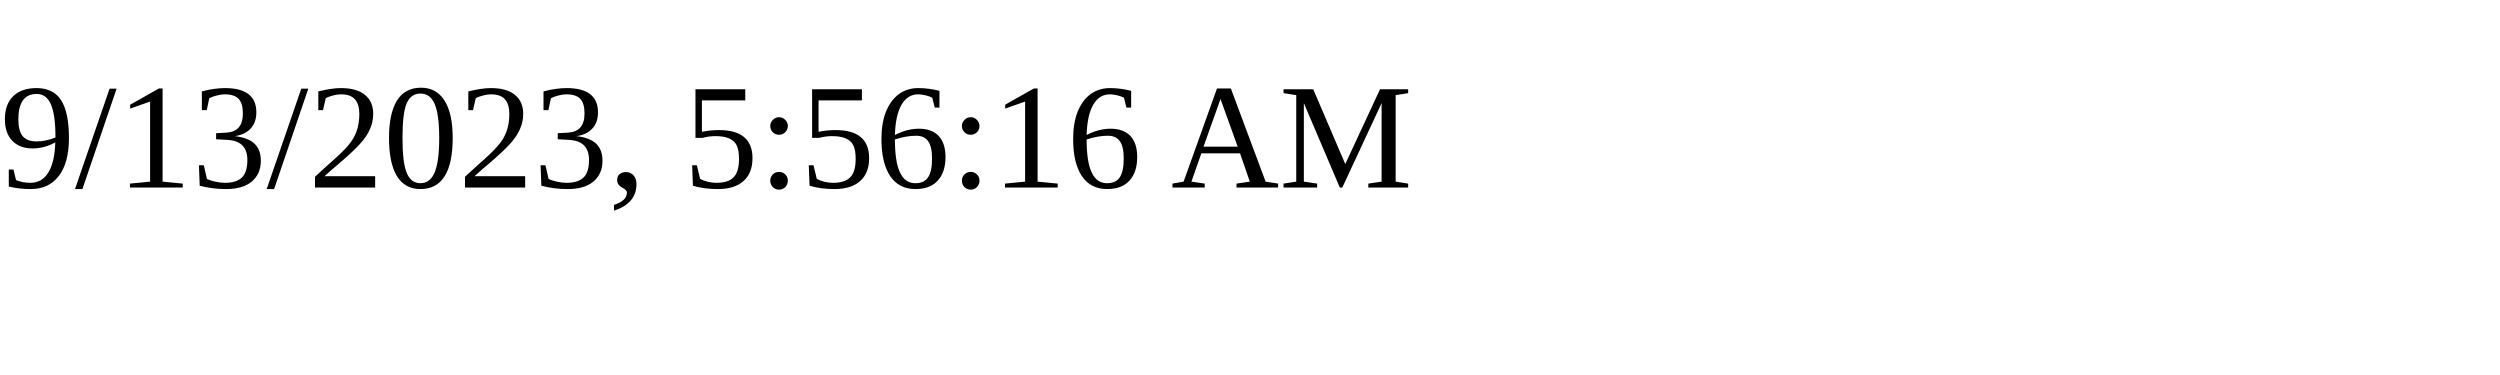
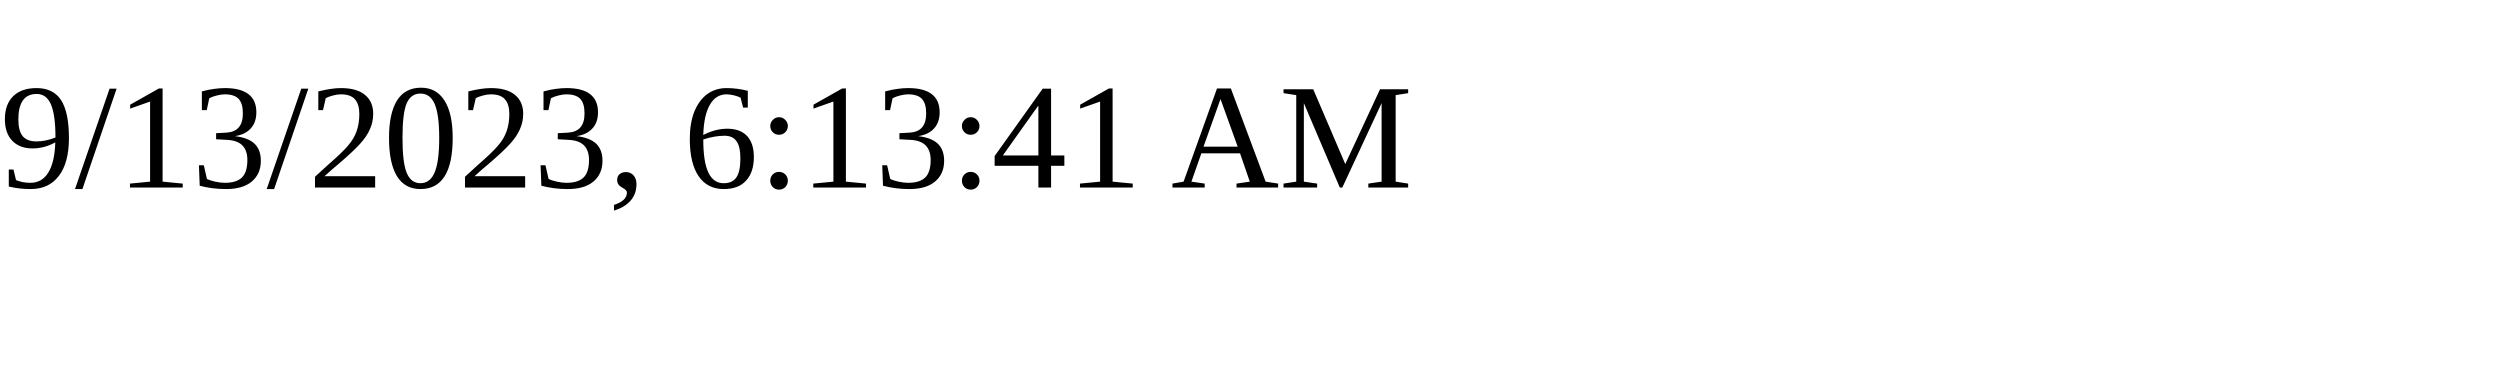
<svg xmlns="http://www.w3.org/2000/svg" height="30" width="200">
-   <text x="0" y="15">9/13/2023, 5:56:16 AM</text>
+   <text x="0" y="15">9/13/2023, 6:13:41 AM</text>
</svg>
